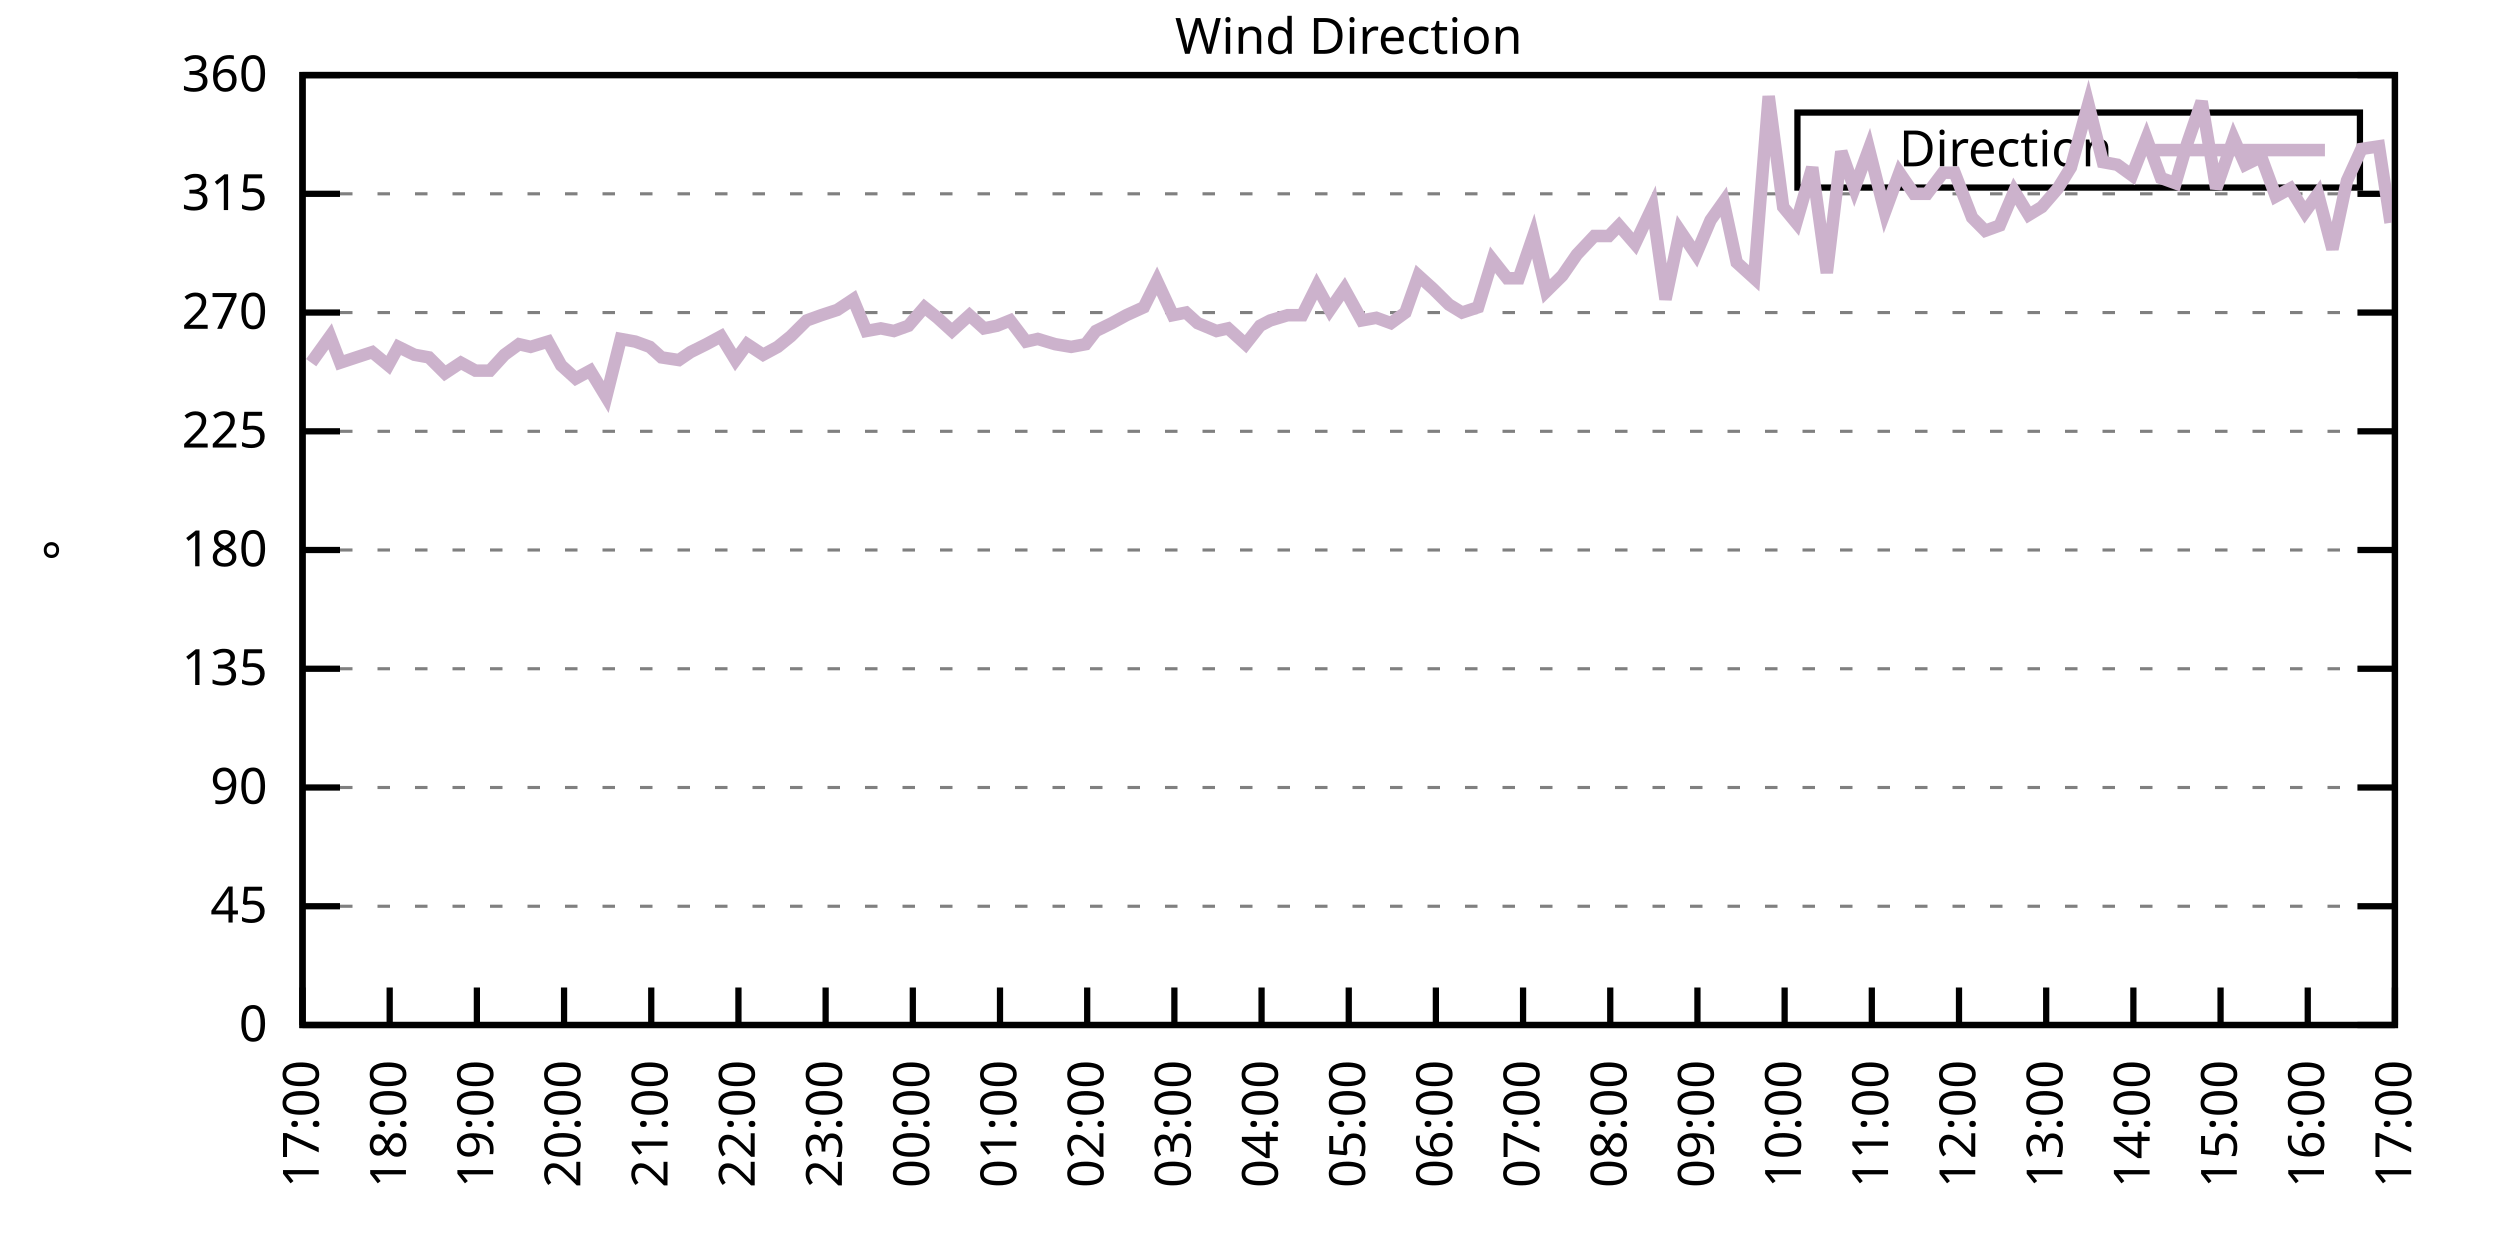
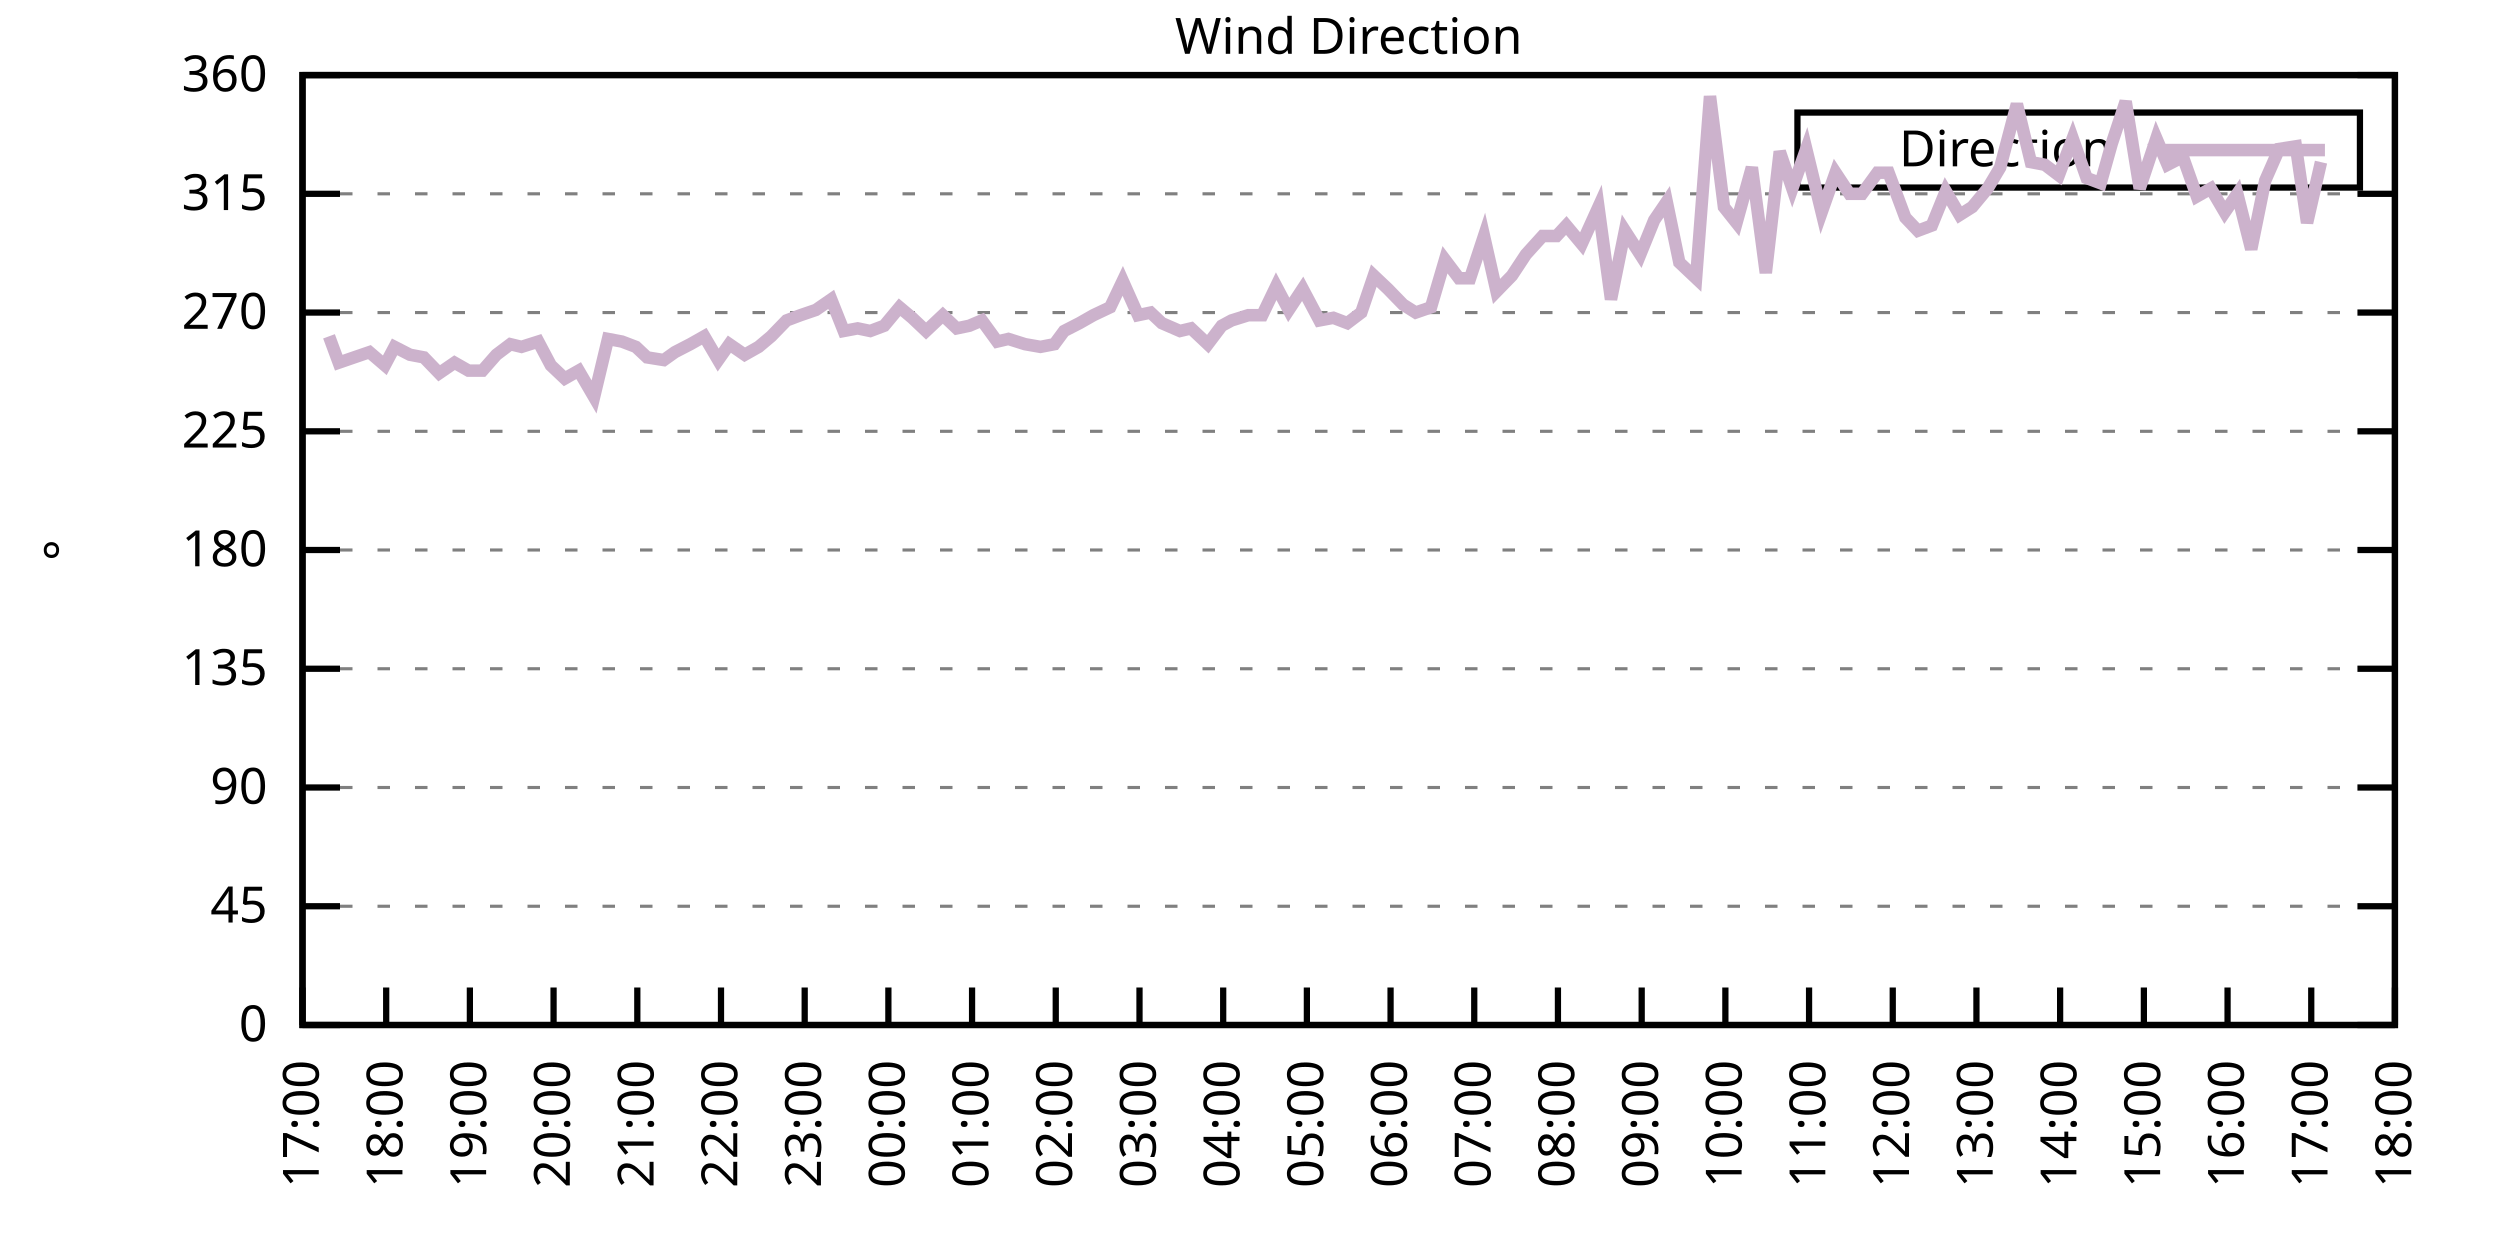
<svg xmlns="http://www.w3.org/2000/svg" xmlns:xlink="http://www.w3.org/1999/xlink" width="400" height="200" viewBox="0 0 400 200">
  <g id="gnuplot_canvas">
    <rect x="0" y="0" width="400" height="200" fill="none" />
    <defs>
      <circle id="gpDot" r="0.5" stroke-width="0.5" stroke="currentColor" />
      <path id="gpPt0" stroke-width="0.333" stroke="currentColor" d="M-1,0 h2 M0,-1 v2" />
      <path id="gpPt1" stroke-width="0.333" stroke="currentColor" d="M-1,-1 L1,1 M1,-1 L-1,1" />
      <path id="gpPt2" stroke-width="0.333" stroke="currentColor" d="M-1,0 L1,0 M0,-1 L0,1 M-1,-1 L1,1 M-1,1 L1,-1" />
      <rect id="gpPt3" stroke-width="0.333" stroke="currentColor" x="-1" y="-1" width="2" height="2" />
      <rect id="gpPt4" stroke-width="0.333" stroke="currentColor" fill="currentColor" x="-1" y="-1" width="2" height="2" />
      <circle id="gpPt5" stroke-width="0.333" stroke="currentColor" cx="0" cy="0" r="1" />
      <use xlink:href="#gpPt5" id="gpPt6" fill="currentColor" stroke="none" />
      <path id="gpPt7" stroke-width="0.333" stroke="currentColor" d="M0,-1.33 L-1.33,0.67 L1.33,0.67 z" />
      <use xlink:href="#gpPt7" id="gpPt8" fill="currentColor" stroke="none" />
      <use xlink:href="#gpPt7" id="gpPt9" stroke="currentColor" transform="rotate(180)" />
      <use xlink:href="#gpPt9" id="gpPt10" fill="currentColor" stroke="none" />
      <use xlink:href="#gpPt3" id="gpPt11" stroke="currentColor" transform="rotate(45)" />
      <use xlink:href="#gpPt11" id="gpPt12" fill="currentColor" stroke="none" />
      <path id="gpPt13" stroke-width="0.333" stroke="currentColor" d="M0,1.330 L1.265,0.411 L0.782,-1.067 L-0.782,-1.076 L-1.265,0.411 z" />
      <use xlink:href="#gpPt13" id="gpPt14" fill="currentColor" stroke="none" />
      <filter id="textbox" filterUnits="objectBoundingBox" x="0" y="0" height="1" width="1">
        <feFlood flood-color="white" flood-opacity="1" result="bgnd" />
        <feComposite in="SourceGraphic" in2="bgnd" operator="atop" />
      </filter>
      <filter id="greybox" filterUnits="objectBoundingBox" x="0" y="0" height="1" width="1">
        <feFlood flood-color="lightgrey" flood-opacity="1" result="grey" />
        <feComposite in="SourceGraphic" in2="grey" operator="atop" />
      </filter>
    </defs>
    <g fill="none" color="white" stroke="currentColor" stroke-width="1.00" stroke-linecap="butt" stroke-linejoin="miter">
</g>
    <g fill="none" color="black" stroke="currentColor" stroke-width="1.00" stroke-linecap="butt" stroke-linejoin="miter">
      <g stroke="none" shape-rendering="crispEdges">
        <polygon fill="rgb(255, 255, 255)" points="48.40,164.00 383.18,164.00 383.18,12.02 48.40,12.02 " />
      </g>
    </g>
    <g fill="none" color="black" stroke="currentColor" stroke-width="1.00" stroke-linecap="butt" stroke-linejoin="miter">
</g>
    <g fill="none" color="black" stroke="black" stroke-width="0.50" stroke-linecap="butt" stroke-linejoin="miter">
</g>
    <g fill="none" color="gray" stroke="currentColor" stroke-width="0.50" stroke-linecap="butt" stroke-linejoin="miter">
      <path stroke="gray" stroke-dasharray="2,4" class="gridline" d="M48.40,164.00 L383.19,164.00  " />
    </g>
    <g fill="none" color="gray" stroke="gray" stroke-width="1.00" stroke-linecap="butt" stroke-linejoin="miter">
</g>
    <g fill="none" color="black" stroke="currentColor" stroke-width="1.00" stroke-linecap="butt" stroke-linejoin="miter">
      <path stroke="black" d="M48.40,164.00 L54.40,164.00 M383.19,164.00 L377.19,164.00  " />
      <g transform="translate(42.80,166.60)" stroke="none" fill="black" font-family="Sans" font-size="8.00" text-anchor="end">
        <text>
          <tspan font-family="Sans"> 0</tspan>
        </text>
      </g>
    </g>
    <g fill="none" color="black" stroke="currentColor" stroke-width="1.00" stroke-linecap="butt" stroke-linejoin="miter">
</g>
    <g fill="none" color="black" stroke="black" stroke-width="0.50" stroke-linecap="butt" stroke-linejoin="miter">
</g>
    <g fill="none" color="gray" stroke="currentColor" stroke-width="0.50" stroke-linecap="butt" stroke-linejoin="miter">
      <path stroke="gray" stroke-dasharray="2,4" class="gridline" d="M48.40,145.00 L383.19,145.00  " />
    </g>
    <g fill="none" color="gray" stroke="gray" stroke-width="1.00" stroke-linecap="butt" stroke-linejoin="miter">
</g>
    <g fill="none" color="black" stroke="currentColor" stroke-width="1.00" stroke-linecap="butt" stroke-linejoin="miter">
      <path stroke="black" d="M48.40,145.00 L54.40,145.00 M383.19,145.00 L377.19,145.00  " />
      <g transform="translate(42.80,147.60)" stroke="none" fill="black" font-family="Sans" font-size="8.00" text-anchor="end">
        <text>
          <tspan font-family="Sans"> 45</tspan>
        </text>
      </g>
    </g>
    <g fill="none" color="black" stroke="currentColor" stroke-width="1.00" stroke-linecap="butt" stroke-linejoin="miter">
</g>
    <g fill="none" color="black" stroke="black" stroke-width="0.50" stroke-linecap="butt" stroke-linejoin="miter">
</g>
    <g fill="none" color="gray" stroke="currentColor" stroke-width="0.50" stroke-linecap="butt" stroke-linejoin="miter">
      <path stroke="gray" stroke-dasharray="2,4" class="gridline" d="M48.40,126.00 L383.19,126.00  " />
    </g>
    <g fill="none" color="gray" stroke="gray" stroke-width="1.00" stroke-linecap="butt" stroke-linejoin="miter">
</g>
    <g fill="none" color="black" stroke="currentColor" stroke-width="1.00" stroke-linecap="butt" stroke-linejoin="miter">
      <path stroke="black" d="M48.40,126.00 L54.40,126.00 M383.19,126.00 L377.19,126.00  " />
      <g transform="translate(42.80,128.60)" stroke="none" fill="black" font-family="Sans" font-size="8.00" text-anchor="end">
        <text>
          <tspan font-family="Sans"> 90</tspan>
        </text>
      </g>
    </g>
    <g fill="none" color="black" stroke="currentColor" stroke-width="1.00" stroke-linecap="butt" stroke-linejoin="miter">
</g>
    <g fill="none" color="black" stroke="black" stroke-width="0.50" stroke-linecap="butt" stroke-linejoin="miter">
</g>
    <g fill="none" color="gray" stroke="currentColor" stroke-width="0.50" stroke-linecap="butt" stroke-linejoin="miter">
      <path stroke="gray" stroke-dasharray="2,4" class="gridline" d="M48.40,107.00 L383.19,107.00  " />
    </g>
    <g fill="none" color="gray" stroke="gray" stroke-width="1.00" stroke-linecap="butt" stroke-linejoin="miter">
</g>
    <g fill="none" color="black" stroke="currentColor" stroke-width="1.00" stroke-linecap="butt" stroke-linejoin="miter">
      <path stroke="black" d="M48.40,107.00 L54.40,107.00 M383.19,107.00 L377.19,107.00  " />
      <g transform="translate(42.80,109.60)" stroke="none" fill="black" font-family="Sans" font-size="8.00" text-anchor="end">
        <text>
          <tspan font-family="Sans"> 135</tspan>
        </text>
      </g>
    </g>
    <g fill="none" color="black" stroke="currentColor" stroke-width="1.00" stroke-linecap="butt" stroke-linejoin="miter">
</g>
    <g fill="none" color="black" stroke="black" stroke-width="0.50" stroke-linecap="butt" stroke-linejoin="miter">
</g>
    <g fill="none" color="gray" stroke="currentColor" stroke-width="0.50" stroke-linecap="butt" stroke-linejoin="miter">
      <path stroke="gray" stroke-dasharray="2,4" class="gridline" d="M48.40,88.00 L383.19,88.00  " />
    </g>
    <g fill="none" color="gray" stroke="gray" stroke-width="1.00" stroke-linecap="butt" stroke-linejoin="miter">
</g>
    <g fill="none" color="black" stroke="currentColor" stroke-width="1.00" stroke-linecap="butt" stroke-linejoin="miter">
      <path stroke="black" d="M48.40,88.00 L54.40,88.00 M383.19,88.00 L377.19,88.00  " />
      <g transform="translate(42.80,90.60)" stroke="none" fill="black" font-family="Sans" font-size="8.00" text-anchor="end">
        <text>
          <tspan font-family="Sans"> 180</tspan>
        </text>
      </g>
    </g>
    <g fill="none" color="black" stroke="currentColor" stroke-width="1.00" stroke-linecap="butt" stroke-linejoin="miter">
</g>
    <g fill="none" color="black" stroke="black" stroke-width="0.50" stroke-linecap="butt" stroke-linejoin="miter">
</g>
    <g fill="none" color="gray" stroke="currentColor" stroke-width="0.50" stroke-linecap="butt" stroke-linejoin="miter">
      <path stroke="gray" stroke-dasharray="2,4" class="gridline" d="M48.40,69.01 L383.19,69.01  " />
    </g>
    <g fill="none" color="gray" stroke="gray" stroke-width="1.00" stroke-linecap="butt" stroke-linejoin="miter">
</g>
    <g fill="none" color="black" stroke="currentColor" stroke-width="1.00" stroke-linecap="butt" stroke-linejoin="miter">
      <path stroke="black" d="M48.40,69.01 L54.40,69.01 M383.19,69.01 L377.19,69.01  " />
      <g transform="translate(42.80,71.61)" stroke="none" fill="black" font-family="Sans" font-size="8.00" text-anchor="end">
        <text>
          <tspan font-family="Sans"> 225</tspan>
        </text>
      </g>
    </g>
    <g fill="none" color="black" stroke="currentColor" stroke-width="1.00" stroke-linecap="butt" stroke-linejoin="miter">
</g>
    <g fill="none" color="black" stroke="black" stroke-width="0.50" stroke-linecap="butt" stroke-linejoin="miter">
</g>
    <g fill="none" color="gray" stroke="currentColor" stroke-width="0.50" stroke-linecap="butt" stroke-linejoin="miter">
      <path stroke="gray" stroke-dasharray="2,4" class="gridline" d="M48.40,50.01 L383.19,50.01  " />
    </g>
    <g fill="none" color="gray" stroke="gray" stroke-width="1.00" stroke-linecap="butt" stroke-linejoin="miter">
</g>
    <g fill="none" color="black" stroke="currentColor" stroke-width="1.00" stroke-linecap="butt" stroke-linejoin="miter">
      <path stroke="black" d="M48.40,50.01 L54.40,50.01 M383.19,50.01 L377.19,50.01  " />
      <g transform="translate(42.80,52.61)" stroke="none" fill="black" font-family="Sans" font-size="8.00" text-anchor="end">
        <text>
          <tspan font-family="Sans"> 270</tspan>
        </text>
      </g>
    </g>
    <g fill="none" color="black" stroke="currentColor" stroke-width="1.00" stroke-linecap="butt" stroke-linejoin="miter">
</g>
    <g fill="none" color="black" stroke="black" stroke-width="0.50" stroke-linecap="butt" stroke-linejoin="miter">
</g>
    <g fill="none" color="gray" stroke="currentColor" stroke-width="0.50" stroke-linecap="butt" stroke-linejoin="miter">
      <path stroke="gray" stroke-dasharray="2,4" class="gridline" d="M48.40,31.01 L383.19,31.01  " />
    </g>
    <g fill="none" color="gray" stroke="gray" stroke-width="1.00" stroke-linecap="butt" stroke-linejoin="miter">
</g>
    <g fill="none" color="black" stroke="currentColor" stroke-width="1.00" stroke-linecap="butt" stroke-linejoin="miter">
      <path stroke="black" d="M48.40,31.01 L54.40,31.01 M383.19,31.01 L377.19,31.01  " />
      <g transform="translate(42.80,33.61)" stroke="none" fill="black" font-family="Sans" font-size="8.00" text-anchor="end">
        <text>
          <tspan font-family="Sans"> 315</tspan>
        </text>
      </g>
    </g>
    <g fill="none" color="black" stroke="currentColor" stroke-width="1.00" stroke-linecap="butt" stroke-linejoin="miter">
</g>
    <g fill="none" color="black" stroke="black" stroke-width="0.50" stroke-linecap="butt" stroke-linejoin="miter">
</g>
    <g fill="none" color="gray" stroke="currentColor" stroke-width="0.50" stroke-linecap="butt" stroke-linejoin="miter">
      <path stroke="gray" stroke-dasharray="2,4" class="gridline" d="M48.40,12.01 L383.19,12.01  " />
    </g>
    <g fill="none" color="gray" stroke="gray" stroke-width="1.00" stroke-linecap="butt" stroke-linejoin="miter">
</g>
    <g fill="none" color="black" stroke="currentColor" stroke-width="1.00" stroke-linecap="butt" stroke-linejoin="miter">
      <path stroke="black" d="M48.40,12.01 L54.40,12.01 M383.19,12.01 L377.19,12.01  " />
      <g transform="translate(42.80,14.61)" stroke="none" fill="black" font-family="Sans" font-size="8.00" text-anchor="end">
        <text>
          <tspan font-family="Sans"> 360</tspan>
        </text>
      </g>
    </g>
    <g fill="none" color="black" stroke="currentColor" stroke-width="1.00" stroke-linecap="butt" stroke-linejoin="miter">
      <path stroke="black" d="M48.40,164.00 L48.40,158.00  " />
      <g transform="translate(51.00,169.60) rotate(270.00)" stroke="none" fill="black" font-family="Sans" font-size="8.00" text-anchor="end">
        <text>
          <tspan font-family="Sans">17:00</tspan>
        </text>
      </g>
    </g>
    <g fill="none" color="black" stroke="currentColor" stroke-width="1.00" stroke-linecap="butt" stroke-linejoin="miter">
-       <path stroke="black" d="M62.35,164.00 L62.35,158.00  " />
-       <g transform="translate(64.95,169.60) rotate(270.00)" stroke="none" fill="black" font-family="Sans" font-size="8.00" text-anchor="end">
+       <path stroke="black" d="M61.79,164.00 L61.79,158.00  " />
+       <g transform="translate(64.39,169.60) rotate(270.00)" stroke="none" fill="black" font-family="Sans" font-size="8.00" text-anchor="end">
        <text>
          <tspan font-family="Sans">18:00</tspan>
        </text>
      </g>
    </g>
    <g fill="none" color="black" stroke="currentColor" stroke-width="1.00" stroke-linecap="butt" stroke-linejoin="miter">
-       <path stroke="black" d="M76.30,164.00 L76.30,158.00  " />
-       <g transform="translate(78.90,169.60) rotate(270.00)" stroke="none" fill="black" font-family="Sans" font-size="8.00" text-anchor="end">
+       <path stroke="black" d="M75.18,164.00 L75.18,158.00  " />
+       <g transform="translate(77.78,169.60) rotate(270.00)" stroke="none" fill="black" font-family="Sans" font-size="8.00" text-anchor="end">
        <text>
          <tspan font-family="Sans">19:00</tspan>
        </text>
      </g>
    </g>
    <g fill="none" color="black" stroke="currentColor" stroke-width="1.00" stroke-linecap="butt" stroke-linejoin="miter">
-       <path stroke="black" d="M90.25,164.00 L90.25,158.00  " />
-       <g transform="translate(92.85,169.60) rotate(270.00)" stroke="none" fill="black" font-family="Sans" font-size="8.00" text-anchor="end">
+       <path stroke="black" d="M88.57,164.00 L88.57,158.00  " />
+       <g transform="translate(91.17,169.60) rotate(270.00)" stroke="none" fill="black" font-family="Sans" font-size="8.00" text-anchor="end">
        <text>
          <tspan font-family="Sans">20:00</tspan>
        </text>
      </g>
    </g>
    <g fill="none" color="black" stroke="currentColor" stroke-width="1.00" stroke-linecap="butt" stroke-linejoin="miter">
-       <path stroke="black" d="M104.20,164.00 L104.20,158.00  " />
-       <g transform="translate(106.80,169.60) rotate(270.00)" stroke="none" fill="black" font-family="Sans" font-size="8.00" text-anchor="end">
+       <path stroke="black" d="M101.97,164.00 L101.97,158.00  " />
+       <g transform="translate(104.57,169.60) rotate(270.00)" stroke="none" fill="black" font-family="Sans" font-size="8.00" text-anchor="end">
        <text>
          <tspan font-family="Sans">21:00</tspan>
        </text>
      </g>
    </g>
    <g fill="none" color="black" stroke="currentColor" stroke-width="1.00" stroke-linecap="butt" stroke-linejoin="miter">
-       <path stroke="black" d="M118.15,164.00 L118.15,158.00  " />
-       <g transform="translate(120.75,169.60) rotate(270.00)" stroke="none" fill="black" font-family="Sans" font-size="8.00" text-anchor="end">
+       <path stroke="black" d="M115.36,164.00 L115.36,158.00  " />
+       <g transform="translate(117.96,169.60) rotate(270.00)" stroke="none" fill="black" font-family="Sans" font-size="8.00" text-anchor="end">
        <text>
          <tspan font-family="Sans">22:00</tspan>
        </text>
      </g>
    </g>
    <g fill="none" color="black" stroke="currentColor" stroke-width="1.00" stroke-linecap="butt" stroke-linejoin="miter">
-       <path stroke="black" d="M132.10,164.00 L132.10,158.00  " />
-       <g transform="translate(134.70,169.60) rotate(270.00)" stroke="none" fill="black" font-family="Sans" font-size="8.00" text-anchor="end">
+       <path stroke="black" d="M128.75,164.00 L128.75,158.00  " />
+       <g transform="translate(131.35,169.60) rotate(270.00)" stroke="none" fill="black" font-family="Sans" font-size="8.00" text-anchor="end">
        <text>
          <tspan font-family="Sans">23:00</tspan>
        </text>
      </g>
    </g>
    <g fill="none" color="black" stroke="currentColor" stroke-width="1.00" stroke-linecap="butt" stroke-linejoin="miter">
-       <path stroke="black" d="M146.05,164.00 L146.05,158.00  " />
-       <g transform="translate(148.65,169.60) rotate(270.00)" stroke="none" fill="black" font-family="Sans" font-size="8.00" text-anchor="end">
+       <path stroke="black" d="M142.14,164.00 L142.14,158.00  " />
+       <g transform="translate(144.74,169.60) rotate(270.00)" stroke="none" fill="black" font-family="Sans" font-size="8.00" text-anchor="end">
        <text>
          <tspan font-family="Sans">00:00</tspan>
        </text>
      </g>
    </g>
    <g fill="none" color="black" stroke="currentColor" stroke-width="1.00" stroke-linecap="butt" stroke-linejoin="miter">
-       <path stroke="black" d="M160.00,164.00 L160.00,158.00  " />
-       <g transform="translate(162.60,169.60) rotate(270.00)" stroke="none" fill="black" font-family="Sans" font-size="8.00" text-anchor="end">
+       <path stroke="black" d="M155.53,164.00 L155.53,158.00  " />
+       <g transform="translate(158.13,169.60) rotate(270.00)" stroke="none" fill="black" font-family="Sans" font-size="8.00" text-anchor="end">
        <text>
          <tspan font-family="Sans">01:00</tspan>
        </text>
      </g>
    </g>
    <g fill="none" color="black" stroke="currentColor" stroke-width="1.00" stroke-linecap="butt" stroke-linejoin="miter">
-       <path stroke="black" d="M173.95,164.00 L173.95,158.00  " />
-       <g transform="translate(176.55,169.60) rotate(270.00)" stroke="none" fill="black" font-family="Sans" font-size="8.00" text-anchor="end">
+       <path stroke="black" d="M168.92,164.00 L168.92,158.00  " />
+       <g transform="translate(171.52,169.60) rotate(270.00)" stroke="none" fill="black" font-family="Sans" font-size="8.00" text-anchor="end">
        <text>
          <tspan font-family="Sans">02:00</tspan>
        </text>
      </g>
    </g>
    <g fill="none" color="black" stroke="currentColor" stroke-width="1.00" stroke-linecap="butt" stroke-linejoin="miter">
-       <path stroke="black" d="M187.90,164.00 L187.90,158.00  " />
-       <g transform="translate(190.50,169.60) rotate(270.00)" stroke="none" fill="black" font-family="Sans" font-size="8.00" text-anchor="end">
+       <path stroke="black" d="M182.32,164.00 L182.32,158.00  " />
+       <g transform="translate(184.92,169.60) rotate(270.00)" stroke="none" fill="black" font-family="Sans" font-size="8.00" text-anchor="end">
        <text>
          <tspan font-family="Sans">03:00</tspan>
        </text>
      </g>
    </g>
    <g fill="none" color="black" stroke="currentColor" stroke-width="1.00" stroke-linecap="butt" stroke-linejoin="miter">
-       <path stroke="black" d="M201.85,164.00 L201.85,158.00  " />
-       <g transform="translate(204.45,169.60) rotate(270.00)" stroke="none" fill="black" font-family="Sans" font-size="8.00" text-anchor="end">
+       <path stroke="black" d="M195.71,164.00 L195.71,158.00  " />
+       <g transform="translate(198.31,169.60) rotate(270.00)" stroke="none" fill="black" font-family="Sans" font-size="8.00" text-anchor="end">
        <text>
          <tspan font-family="Sans">04:00</tspan>
        </text>
      </g>
    </g>
    <g fill="none" color="black" stroke="currentColor" stroke-width="1.00" stroke-linecap="butt" stroke-linejoin="miter">
-       <path stroke="black" d="M215.80,164.00 L215.80,158.00  " />
-       <g transform="translate(218.40,169.60) rotate(270.00)" stroke="none" fill="black" font-family="Sans" font-size="8.00" text-anchor="end">
+       <path stroke="black" d="M209.10,164.00 L209.10,158.00  " />
+       <g transform="translate(211.70,169.60) rotate(270.00)" stroke="none" fill="black" font-family="Sans" font-size="8.00" text-anchor="end">
        <text>
          <tspan font-family="Sans">05:00</tspan>
        </text>
      </g>
    </g>
    <g fill="none" color="black" stroke="currentColor" stroke-width="1.00" stroke-linecap="butt" stroke-linejoin="miter">
-       <path stroke="black" d="M229.74,164.00 L229.74,158.00  " />
-       <g transform="translate(232.34,169.60) rotate(270.00)" stroke="none" fill="black" font-family="Sans" font-size="8.00" text-anchor="end">
+       <path stroke="black" d="M222.49,164.00 L222.49,158.00  " />
+       <g transform="translate(225.09,169.60) rotate(270.00)" stroke="none" fill="black" font-family="Sans" font-size="8.00" text-anchor="end">
        <text>
          <tspan font-family="Sans">06:00</tspan>
        </text>
      </g>
    </g>
    <g fill="none" color="black" stroke="currentColor" stroke-width="1.00" stroke-linecap="butt" stroke-linejoin="miter">
-       <path stroke="black" d="M243.69,164.00 L243.69,158.00  " />
-       <g transform="translate(246.29,169.60) rotate(270.00)" stroke="none" fill="black" font-family="Sans" font-size="8.00" text-anchor="end">
+       <path stroke="black" d="M235.88,164.00 L235.88,158.00  " />
+       <g transform="translate(238.48,169.60) rotate(270.00)" stroke="none" fill="black" font-family="Sans" font-size="8.00" text-anchor="end">
        <text>
          <tspan font-family="Sans">07:00</tspan>
        </text>
      </g>
    </g>
    <g fill="none" color="black" stroke="currentColor" stroke-width="1.00" stroke-linecap="butt" stroke-linejoin="miter">
-       <path stroke="black" d="M257.64,164.00 L257.64,158.00  " />
-       <g transform="translate(260.24,169.60) rotate(270.00)" stroke="none" fill="black" font-family="Sans" font-size="8.00" text-anchor="end">
+       <path stroke="black" d="M249.27,164.00 L249.27,158.00  " />
+       <g transform="translate(251.87,169.60) rotate(270.00)" stroke="none" fill="black" font-family="Sans" font-size="8.00" text-anchor="end">
        <text>
          <tspan font-family="Sans">08:00</tspan>
        </text>
      </g>
    </g>
    <g fill="none" color="black" stroke="currentColor" stroke-width="1.00" stroke-linecap="butt" stroke-linejoin="miter">
-       <path stroke="black" d="M271.59,164.00 L271.59,158.00  " />
-       <g transform="translate(274.19,169.60) rotate(270.00)" stroke="none" fill="black" font-family="Sans" font-size="8.00" text-anchor="end">
+       <path stroke="black" d="M262.67,164.00 L262.67,158.00  " />
+       <g transform="translate(265.27,169.60) rotate(270.00)" stroke="none" fill="black" font-family="Sans" font-size="8.00" text-anchor="end">
        <text>
          <tspan font-family="Sans">09:00</tspan>
        </text>
      </g>
    </g>
    <g fill="none" color="black" stroke="currentColor" stroke-width="1.00" stroke-linecap="butt" stroke-linejoin="miter">
-       <path stroke="black" d="M285.54,164.00 L285.54,158.00  " />
-       <g transform="translate(288.14,169.60) rotate(270.00)" stroke="none" fill="black" font-family="Sans" font-size="8.00" text-anchor="end">
+       <path stroke="black" d="M276.06,164.00 L276.06,158.00  " />
+       <g transform="translate(278.66,169.60) rotate(270.00)" stroke="none" fill="black" font-family="Sans" font-size="8.00" text-anchor="end">
        <text>
          <tspan font-family="Sans">10:00</tspan>
        </text>
      </g>
    </g>
    <g fill="none" color="black" stroke="currentColor" stroke-width="1.00" stroke-linecap="butt" stroke-linejoin="miter">
-       <path stroke="black" d="M299.49,164.00 L299.49,158.00  " />
-       <g transform="translate(302.09,169.60) rotate(270.00)" stroke="none" fill="black" font-family="Sans" font-size="8.00" text-anchor="end">
+       <path stroke="black" d="M289.45,164.00 L289.45,158.00  " />
+       <g transform="translate(292.05,169.60) rotate(270.00)" stroke="none" fill="black" font-family="Sans" font-size="8.00" text-anchor="end">
        <text>
          <tspan font-family="Sans">11:00</tspan>
        </text>
      </g>
    </g>
    <g fill="none" color="black" stroke="currentColor" stroke-width="1.00" stroke-linecap="butt" stroke-linejoin="miter">
-       <path stroke="black" d="M313.44,164.00 L313.44,158.00  " />
-       <g transform="translate(316.04,169.60) rotate(270.00)" stroke="none" fill="black" font-family="Sans" font-size="8.00" text-anchor="end">
+       <path stroke="black" d="M302.84,164.00 L302.84,158.00  " />
+       <g transform="translate(305.44,169.60) rotate(270.00)" stroke="none" fill="black" font-family="Sans" font-size="8.00" text-anchor="end">
        <text>
          <tspan font-family="Sans">12:00</tspan>
        </text>
      </g>
    </g>
    <g fill="none" color="black" stroke="currentColor" stroke-width="1.00" stroke-linecap="butt" stroke-linejoin="miter">
-       <path stroke="black" d="M327.39,164.00 L327.39,158.00  " />
-       <g transform="translate(329.99,169.60) rotate(270.00)" stroke="none" fill="black" font-family="Sans" font-size="8.00" text-anchor="end">
+       <path stroke="black" d="M316.23,164.00 L316.23,158.00  " />
+       <g transform="translate(318.83,169.60) rotate(270.00)" stroke="none" fill="black" font-family="Sans" font-size="8.00" text-anchor="end">
        <text>
          <tspan font-family="Sans">13:00</tspan>
        </text>
      </g>
    </g>
    <g fill="none" color="black" stroke="currentColor" stroke-width="1.00" stroke-linecap="butt" stroke-linejoin="miter">
-       <path stroke="black" d="M341.34,164.00 L341.34,158.00  " />
-       <g transform="translate(343.94,169.60) rotate(270.00)" stroke="none" fill="black" font-family="Sans" font-size="8.00" text-anchor="end">
+       <path stroke="black" d="M329.62,164.00 L329.62,158.00  " />
+       <g transform="translate(332.22,169.60) rotate(270.00)" stroke="none" fill="black" font-family="Sans" font-size="8.00" text-anchor="end">
        <text>
          <tspan font-family="Sans">14:00</tspan>
        </text>
      </g>
    </g>
    <g fill="none" color="black" stroke="currentColor" stroke-width="1.00" stroke-linecap="butt" stroke-linejoin="miter">
-       <path stroke="black" d="M355.29,164.00 L355.29,158.00  " />
-       <g transform="translate(357.89,169.60) rotate(270.00)" stroke="none" fill="black" font-family="Sans" font-size="8.00" text-anchor="end">
+       <path stroke="black" d="M343.02,164.00 L343.02,158.00  " />
+       <g transform="translate(345.62,169.60) rotate(270.00)" stroke="none" fill="black" font-family="Sans" font-size="8.00" text-anchor="end">
        <text>
          <tspan font-family="Sans">15:00</tspan>
        </text>
      </g>
    </g>
    <g fill="none" color="black" stroke="currentColor" stroke-width="1.00" stroke-linecap="butt" stroke-linejoin="miter">
-       <path stroke="black" d="M369.24,164.00 L369.24,158.00  " />
-       <g transform="translate(371.84,169.60) rotate(270.00)" stroke="none" fill="black" font-family="Sans" font-size="8.00" text-anchor="end">
+       <path stroke="black" d="M356.41,164.00 L356.41,158.00  " />
+       <g transform="translate(359.01,169.60) rotate(270.00)" stroke="none" fill="black" font-family="Sans" font-size="8.00" text-anchor="end">
        <text>
          <tspan font-family="Sans">16:00</tspan>
+         </text>
+       </g>
+     </g>
+     <g fill="none" color="black" stroke="currentColor" stroke-width="1.00" stroke-linecap="butt" stroke-linejoin="miter">
+       <path stroke="black" d="M369.80,164.00 L369.80,158.00  " />
+       <g transform="translate(372.40,169.60) rotate(270.00)" stroke="none" fill="black" font-family="Sans" font-size="8.00" text-anchor="end">
+         <text>
+           <tspan font-family="Sans">17:00</tspan>
        </text>
      </g>
    </g>
    <g fill="none" color="black" stroke="currentColor" stroke-width="1.00" stroke-linecap="butt" stroke-linejoin="miter">
      <path stroke="black" d="M383.19,164.00 L383.19,158.00  " />
      <g transform="translate(385.79,169.60) rotate(270.00)" stroke="none" fill="black" font-family="Sans" font-size="8.00" text-anchor="end">
        <text>
-           <tspan font-family="Sans">17:00</tspan>
+           <tspan font-family="Sans">18:00</tspan>
        </text>
      </g>
    </g>
    <g fill="none" color="black" stroke="currentColor" stroke-width="1.00" stroke-linecap="butt" stroke-linejoin="miter">
</g>
    <g fill="none" color="black" stroke="currentColor" stroke-width="1.00" stroke-linecap="butt" stroke-linejoin="miter">
      <path stroke="black" d="M48.40,12.01 L48.40,164.00 L383.19,164.00 L383.19,12.01 L48.40,12.01 Z  " />
    </g>
    <g fill="none" color="black" stroke="currentColor" stroke-width="1.00" stroke-linecap="butt" stroke-linejoin="miter">
</g>
    <g fill="none" color="black" stroke="currentColor" stroke-width="1.00" stroke-linecap="butt" stroke-linejoin="miter">
      <path stroke="black" d="M287.59,30.01 L287.59,18.01 L377.59,18.01 L377.59,30.01 L287.59,30.01 Z  " />
    </g>
    <g id="Wind_direction_plot_1">
      <g fill="none" color="white" stroke="black" stroke-width="2.00" stroke-linecap="butt" stroke-linejoin="miter">
</g>
      <g fill="none" color="black" stroke="currentColor" stroke-width="2.00" stroke-linecap="butt" stroke-linejoin="miter">
        <g transform="translate(337.99,26.61)" stroke="none" fill="black" font-family="Sans" font-size="8.00" text-anchor="end">
          <text>
            <tspan font-family="Sans">Direction</tspan>
          </text>
        </g>
      </g>
      <g fill="none" color="black" stroke="currentColor" stroke-width="2.00" stroke-linecap="butt" stroke-linejoin="miter">
-         <path stroke="rgb(204, 178, 204)" d="M343.59,24.01 L371.99,24.01 M49.79,58.03 L52.82,53.81 L54.44,58.03 L57.00,57.18 L59.56,56.34 L62.12,58.45   L63.74,55.50 L66.30,56.76 L68.63,57.18 L71.18,59.72 L73.74,58.03 L76.07,59.30 L78.39,59.30 L80.72,56.76   L83.04,55.07 L84.90,55.50 L87.69,54.65 L89.78,58.45 L92.11,60.56 L94.43,59.30 L96.99,63.52 L99.32,54.23   L101.64,54.65 L103.97,55.50 L105.83,57.18 L108.62,57.61 L110.48,56.34 L113.03,55.07 L115.36,53.81 L117.68,57.61   L119.54,55.07 L122.10,56.76 L124.43,55.50 L126.52,53.81 L129.08,51.27 L131.40,50.43 L133.96,49.59 L136.51,47.90   L138.61,52.96 L140.93,52.54 L143.02,52.96 L145.35,52.12 L147.91,49.16 L150.00,50.85 L152.32,52.96 L155.11,50.43   L157.44,52.54 L159.53,52.12 L161.62,51.27 L164.18,54.65 L166.04,54.23 L168.83,55.07 L171.39,55.50 L173.71,55.07   L175.34,52.96 L177.90,51.70 L180.22,50.43 L183.01,49.16 L185.11,44.94 L187.66,50.43 L189.76,50.01 L191.62,51.70   L194.64,52.96 L196.50,52.54 L199.29,55.07 L201.61,52.12 L203.24,51.27 L206.03,50.43 L208.36,50.43 L210.68,45.79   L212.77,49.59 L215.10,46.21 L217.89,51.27 L220.21,50.85 L222.54,51.70 L224.86,50.01 L226.95,44.10 L229.28,46.21   L231.84,48.74 L233.93,50.01 L236.49,49.16 L238.81,41.56 L241.14,44.52 L243.00,44.52 L245.32,37.76 L247.41,46.63   L249.97,44.10 L252.30,40.72 L255.09,37.76 L257.41,37.76 L259.04,36.08 L261.60,39.03 L264.39,33.12 L266.48,47.90   L268.80,36.92 L271.36,40.72 L273.69,35.23 L275.78,32.28 L277.87,41.99 L280.66,44.52 L282.99,15.39 L285.31,33.12   L287.40,35.65 L289.96,26.79 L292.29,43.67 L294.61,24.25 L296.70,30.16 L299.03,23.83 L301.58,33.96 L303.91,27.63   L306.23,31.01 L308.33,31.01 L310.88,27.63 L312.74,27.63 L315.53,34.81 L317.63,36.92 L319.95,36.08 L322.28,30.59   L324.60,34.39 L326.69,33.12 L329.25,30.16 L331.34,26.79 L334.13,16.65 L336.46,25.94 L338.78,26.36 L341.11,28.05   L343.43,22.14 L345.76,28.48 L348.08,29.32 L349.94,22.99 L352.27,16.23 L354.59,30.16 L357.38,22.14 L359.24,26.36   L361.80,25.10 L364.13,31.43 L366.45,30.16 L368.78,33.96 L370.87,31.01 L373.19,39.87 L375.52,28.90 L377.84,23.83   L380.63,23.41 L382.49,35.65  " />
+         <path stroke="rgb(204, 178, 204)" d="M343.59,24.01 L371.99,24.01 M52.64,53.81 L54.20,58.03 L56.66,57.18 L59.11,56.34 L61.57,58.45 L63.13,55.50   L65.59,56.76 L67.82,57.18 L70.27,59.72 L72.73,58.03 L74.96,59.30 L77.19,59.30 L79.42,56.76 L81.66,55.07   L83.44,55.50 L86.12,54.65 L88.13,58.45 L90.36,60.56 L92.59,59.30 L95.05,63.52 L97.28,54.23 L99.51,54.65   L101.74,55.50 L103.53,57.18 L106.21,57.61 L107.99,56.34 L110.45,55.07 L112.68,53.81 L114.91,57.61 L116.70,55.07   L119.15,56.76 L121.38,55.50 L123.39,53.81 L125.85,51.27 L128.08,50.43 L130.54,49.59 L132.99,47.90 L135.00,52.96   L137.23,52.54 L139.24,52.96 L141.47,52.12 L143.93,49.16 L145.94,50.85 L148.17,52.96 L150.85,50.43 L153.08,52.54   L155.09,52.12 L157.10,51.27 L159.55,54.65 L161.34,54.23 L164.01,55.07 L166.47,55.50 L168.70,55.07 L170.26,52.96   L172.72,51.70 L174.95,50.43 L177.63,49.16 L179.64,44.94 L182.09,50.43 L184.10,50.01 L185.89,51.70 L188.79,52.96   L190.57,52.54 L193.25,55.07 L195.48,52.12 L197.05,51.27 L199.73,50.43 L201.96,50.43 L204.19,45.79 L206.20,49.59   L208.43,46.21 L211.11,51.27 L213.34,50.85 L215.57,51.70 L217.80,50.01 L219.81,44.10 L222.04,46.21 L224.50,48.74   L226.51,50.01 L228.96,49.16 L231.20,41.56 L233.43,44.52 L235.21,44.52 L237.44,37.76 L239.45,46.63 L241.91,44.10   L244.14,40.72 L246.82,37.76 L249.05,37.76 L250.61,36.08 L253.07,39.03 L255.75,33.12 L257.76,47.90 L259.99,36.92   L262.44,40.72 L264.67,35.23 L266.68,32.28 L268.69,41.99 L271.37,44.52 L273.60,15.39 L275.83,33.12 L277.84,35.65   L280.30,26.79 L282.53,43.67 L284.76,24.25 L286.77,30.16 L289.00,23.83 L291.46,33.96 L293.69,27.63 L295.92,31.01   L297.93,31.01 L300.39,27.63 L302.17,27.63 L304.85,34.81 L306.86,36.92 L309.09,36.08 L311.32,30.59 L313.55,34.39   L315.56,33.12 L318.02,30.16 L320.03,26.79 L322.70,16.65 L324.94,25.94 L327.17,26.36 L329.40,28.05 L331.63,22.14   L333.86,28.48 L336.10,29.32 L337.88,22.99 L340.11,16.23 L342.35,30.16 L345.02,22.14 L346.81,26.36 L349.26,25.10   L351.50,31.43 L353.73,30.16 L355.96,33.96 L357.97,31.01 L360.20,39.87 L362.43,28.90 L364.66,23.83 L367.34,23.41   L369.13,35.65 L371.36,25.94  " />
      </g>
    </g>
    <g fill="none" color="black" stroke="currentColor" stroke-width="2.00" stroke-linecap="butt" stroke-linejoin="miter">
</g>
    <g fill="none" color="black" stroke="black" stroke-width="1.00" stroke-linecap="butt" stroke-linejoin="miter">
</g>
    <g fill="none" color="black" stroke="currentColor" stroke-width="1.00" stroke-linecap="butt" stroke-linejoin="miter">
      <path stroke="black" d="M48.40,12.01 L48.40,164.00 L383.19,164.00 L383.19,12.01 L48.40,12.01 Z  " />
      <g transform="translate(12.80,88.01) rotate(270.00)" stroke="none" fill="black" font-family="Sans" font-size="8.00" text-anchor="middle">
        <text>
          <tspan font-family="Sans">°</tspan>
        </text>
      </g>
    </g>
    <g fill="none" color="black" stroke="currentColor" stroke-width="1.00" stroke-linecap="butt" stroke-linejoin="miter">
</g>
    <g fill="none" color="black" stroke="currentColor" stroke-width="1.00" stroke-linecap="butt" stroke-linejoin="miter">
      <g transform="translate(215.79,8.61)" stroke="none" fill="black" font-family="Sans" font-size="8.00" text-anchor="middle">
        <text>
          <tspan font-family="Sans">Wind Direction</tspan>
        </text>
      </g>
    </g>
    <g fill="none" color="black" stroke="currentColor" stroke-width="1.00" stroke-linecap="butt" stroke-linejoin="miter">
</g>
  </g>
</svg>
